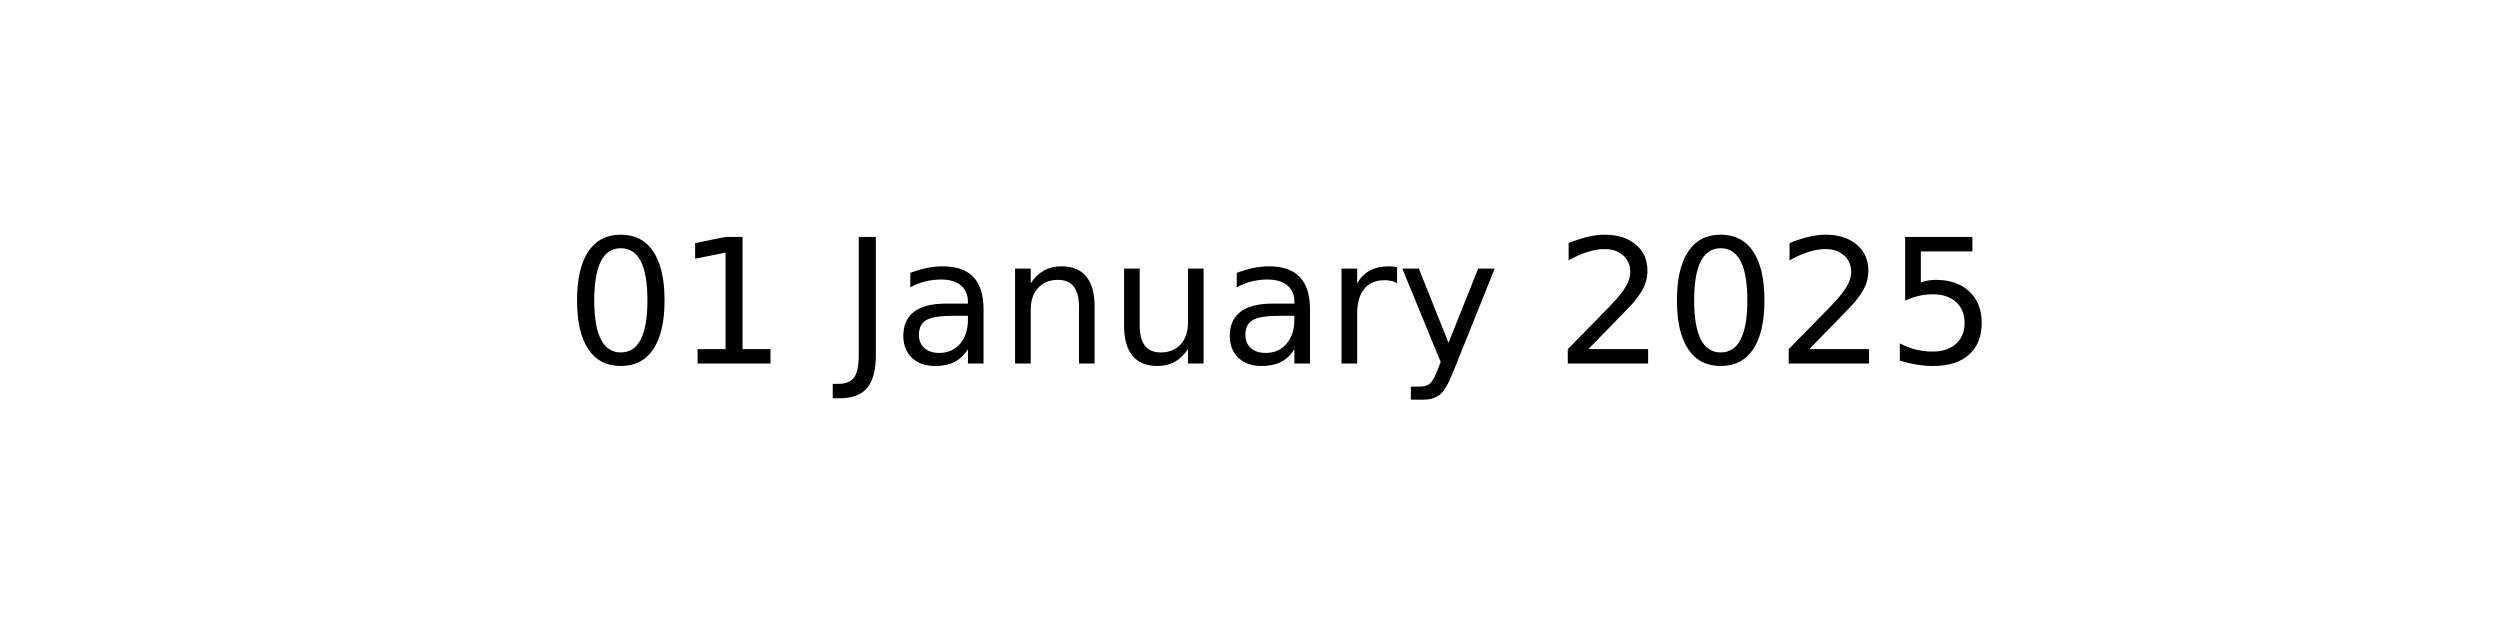
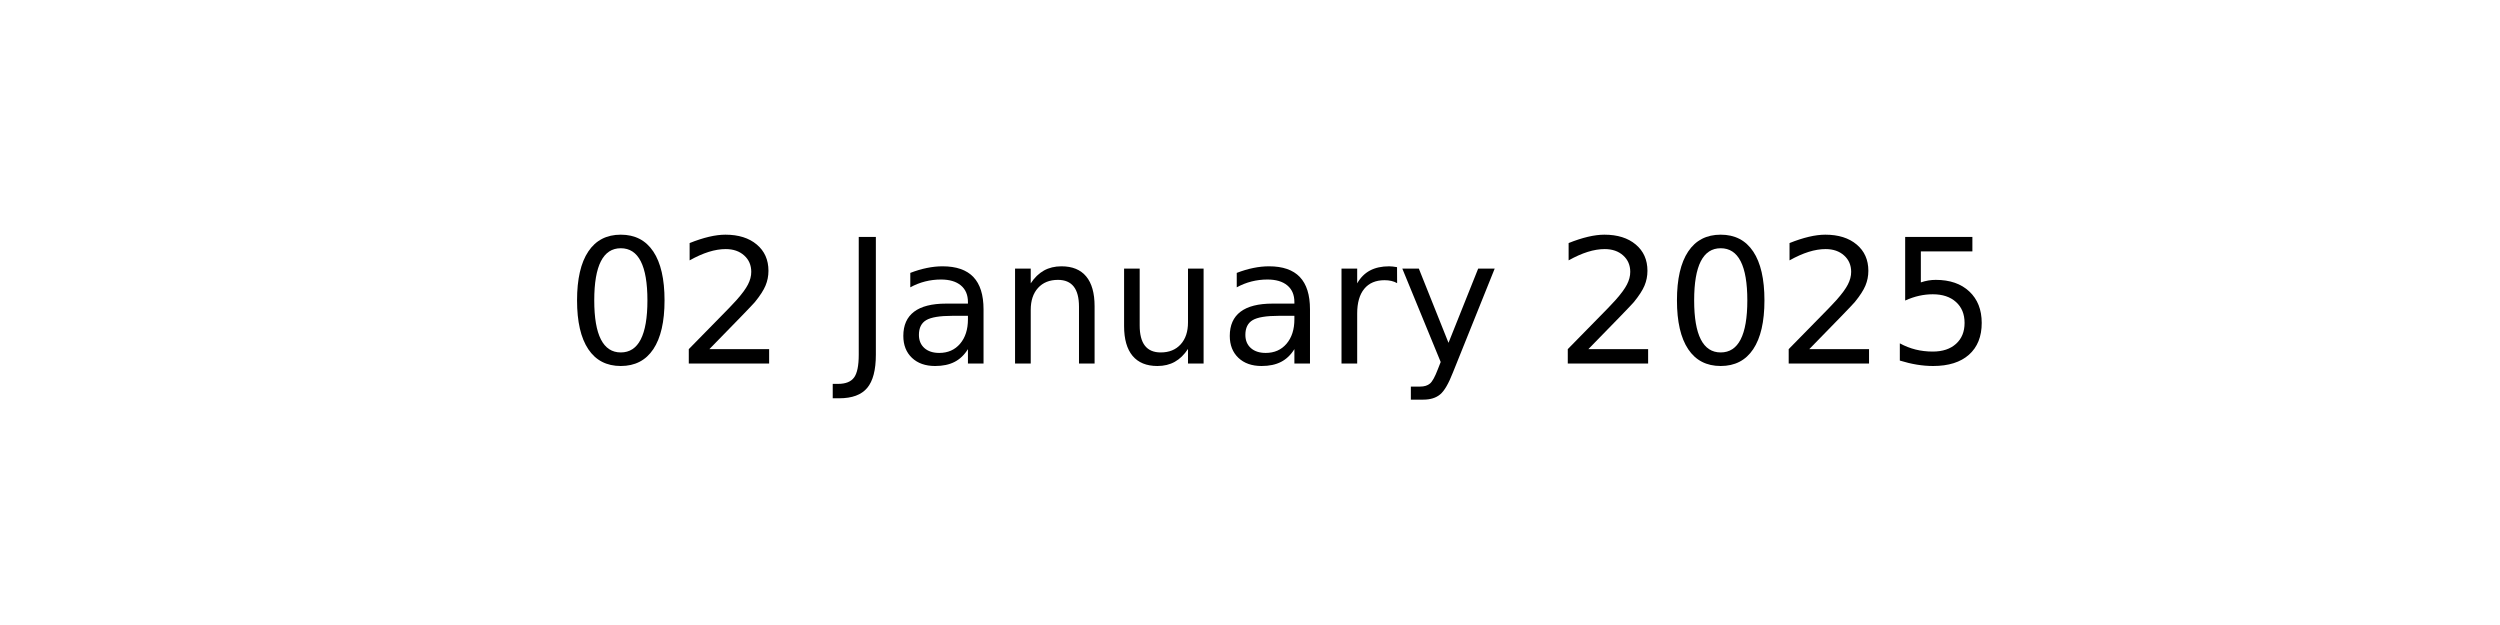
<svg xmlns="http://www.w3.org/2000/svg" xmlns:xlink="http://www.w3.org/1999/xlink" width="144pt" height="36pt" viewBox="0 0 144 36" version="1.1">
  <defs>
    <style type="text/css">*{stroke-linejoin: round; stroke-linecap: butt}</style>
  </defs>
  <g id="figure_1">
    <g id="axes_1">
      <g id="text_1">
        <g transform="translate(32.57891 20.93937) scale(0.1 -0.1)">
          <defs>
            <path id="DejaVuSans-30" d="M 2034 4250  Q 1547 4250 1301 3770  Q 1056 3291 1056 2328  Q 1056 1369 1301 889  Q 1547 409 2034 409  Q 2525 409 2770 889  Q 3016 1369 3016 2328  Q 3016 3291 2770 3770  Q 2525 4250 2034 4250  z M 2034 4750  Q 2819 4750 3233 4129  Q 3647 3509 3647 2328  Q 3647 1150 3233 529  Q 2819 -91 2034 -91  Q 1250 -91 836 529  Q 422 1150 422 2328  Q 422 3509 836 4129  Q 1250 4750 2034 4750  z " transform="scale(0.015625)" />
-             <path id="DejaVuSans-31" d="M 794 531  L 1825 531  L 1825 4091  L 703 3866  L 703 4441  L 1819 4666  L 2450 4666  L 2450 531  L 3481 531  L 3481 0  L 794 0  L 794 531  z " transform="scale(0.015625)" />
+             <path id="DejaVuSans-32" d="M 1228 531  L 3431 531  L 3431 0  L 469 0  L 469 531  Q 828 903 1448 1529  Q 2069 2156 2228 2338  Q 2531 2678 2651 2914  Q 2772 3150 2772 3378  Q 2772 3750 2511 3984  Q 2250 4219 1831 4219  Q 1534 4219 1204 4116  Q 875 4013 500 3803  L 500 4441  Q 881 4594 1212 4672  Q 1544 4750 1819 4750  Q 2544 4750 2975 4387  Q 3406 4025 3406 3419  Q 3406 3131 3298 2873  Q 3191 2616 2906 2266  Q 2828 2175 2409 1742  Q 1991 1309 1228 531  z " transform="scale(0.015625)" />
            <path id="DejaVuSans-20" transform="scale(0.015625)" />
            <path id="DejaVuSans-4a" d="M 628 4666  L 1259 4666  L 1259 325  Q 1259 -519 939 -900  Q 619 -1281 -91 -1281  L -331 -1281  L -331 -750  L -134 -750  Q 284 -750 456 -515  Q 628 -281 628 325  L 628 4666  z " transform="scale(0.015625)" />
            <path id="DejaVuSans-61" d="M 2194 1759  Q 1497 1759 1228 1600  Q 959 1441 959 1056  Q 959 750 1161 570  Q 1363 391 1709 391  Q 2188 391 2477 730  Q 2766 1069 2766 1631  L 2766 1759  L 2194 1759  z M 3341 1997  L 3341 0  L 2766 0  L 2766 531  Q 2569 213 2275 61  Q 1981 -91 1556 -91  Q 1019 -91 701 211  Q 384 513 384 1019  Q 384 1609 779 1909  Q 1175 2209 1959 2209  L 2766 2209  L 2766 2266  Q 2766 2663 2505 2880  Q 2244 3097 1772 3097  Q 1472 3097 1187 3025  Q 903 2953 641 2809  L 641 3341  Q 956 3463 1253 3523  Q 1550 3584 1831 3584  Q 2591 3584 2966 3190  Q 3341 2797 3341 1997  z " transform="scale(0.015625)" />
            <path id="DejaVuSans-6e" d="M 3513 2113  L 3513 0  L 2938 0  L 2938 2094  Q 2938 2591 2744 2837  Q 2550 3084 2163 3084  Q 1697 3084 1428 2787  Q 1159 2491 1159 1978  L 1159 0  L 581 0  L 581 3500  L 1159 3500  L 1159 2956  Q 1366 3272 1645 3428  Q 1925 3584 2291 3584  Q 2894 3584 3203 3211  Q 3513 2838 3513 2113  z " transform="scale(0.015625)" />
            <path id="DejaVuSans-75" d="M 544 1381  L 544 3500  L 1119 3500  L 1119 1403  Q 1119 906 1312 657  Q 1506 409 1894 409  Q 2359 409 2629 706  Q 2900 1003 2900 1516  L 2900 3500  L 3475 3500  L 3475 0  L 2900 0  L 2900 538  Q 2691 219 2414 64  Q 2138 -91 1772 -91  Q 1169 -91 856 284  Q 544 659 544 1381  z M 1991 3584  L 1991 3584  z " transform="scale(0.015625)" />
            <path id="DejaVuSans-72" d="M 2631 2963  Q 2534 3019 2420 3045  Q 2306 3072 2169 3072  Q 1681 3072 1420 2755  Q 1159 2438 1159 1844  L 1159 0  L 581 0  L 581 3500  L 1159 3500  L 1159 2956  Q 1341 3275 1631 3429  Q 1922 3584 2338 3584  Q 2397 3584 2469 3576  Q 2541 3569 2628 3553  L 2631 2963  z " transform="scale(0.015625)" />
            <path id="DejaVuSans-79" d="M 2059 -325  Q 1816 -950 1584 -1140  Q 1353 -1331 966 -1331  L 506 -1331  L 506 -850  L 844 -850  Q 1081 -850 1212 -737  Q 1344 -625 1503 -206  L 1606 56  L 191 3500  L 800 3500  L 1894 763  L 2988 3500  L 3597 3500  L 2059 -325  z " transform="scale(0.015625)" />
-             <path id="DejaVuSans-32" d="M 1228 531  L 3431 531  L 3431 0  L 469 0  L 469 531  Q 828 903 1448 1529  Q 2069 2156 2228 2338  Q 2531 2678 2651 2914  Q 2772 3150 2772 3378  Q 2772 3750 2511 3984  Q 2250 4219 1831 4219  Q 1534 4219 1204 4116  Q 875 4013 500 3803  L 500 4441  Q 881 4594 1212 4672  Q 1544 4750 1819 4750  Q 2544 4750 2975 4387  Q 3406 4025 3406 3419  Q 3406 3131 3298 2873  Q 3191 2616 2906 2266  Q 2828 2175 2409 1742  Q 1991 1309 1228 531  z " transform="scale(0.015625)" />
            <path id="DejaVuSans-35" d="M 691 4666  L 3169 4666  L 3169 4134  L 1269 4134  L 1269 2991  Q 1406 3038 1543 3061  Q 1681 3084 1819 3084  Q 2600 3084 3056 2656  Q 3513 2228 3513 1497  Q 3513 744 3044 326  Q 2575 -91 1722 -91  Q 1428 -91 1123 -41  Q 819 9 494 109  L 494 744  Q 775 591 1075 516  Q 1375 441 1709 441  Q 2250 441 2565 725  Q 2881 1009 2881 1497  Q 2881 1984 2565 2268  Q 2250 2553 1709 2553  Q 1456 2553 1204 2497  Q 953 2441 691 2322  L 691 4666  z " transform="scale(0.015625)" />
          </defs>
          <use xlink:href="#DejaVuSans-30" />
-           <use xlink:href="#DejaVuSans-31" x="63.623" />
+           <use xlink:href="#DejaVuSans-32" x="63.623" />
          <use xlink:href="#DejaVuSans-20" x="127.246" />
          <use xlink:href="#DejaVuSans-4a" x="159.033" />
          <use xlink:href="#DejaVuSans-61" x="188.525" />
          <use xlink:href="#DejaVuSans-6e" x="249.805" />
          <use xlink:href="#DejaVuSans-75" x="313.184" />
          <use xlink:href="#DejaVuSans-61" x="376.562" />
          <use xlink:href="#DejaVuSans-72" x="437.842" />
          <use xlink:href="#DejaVuSans-79" x="478.955" />
          <use xlink:href="#DejaVuSans-20" x="538.135" />
          <use xlink:href="#DejaVuSans-32" x="569.922" />
          <use xlink:href="#DejaVuSans-30" x="633.545" />
          <use xlink:href="#DejaVuSans-32" x="697.168" />
          <use xlink:href="#DejaVuSans-35" x="760.791" />
        </g>
      </g>
    </g>
  </g>
</svg>
